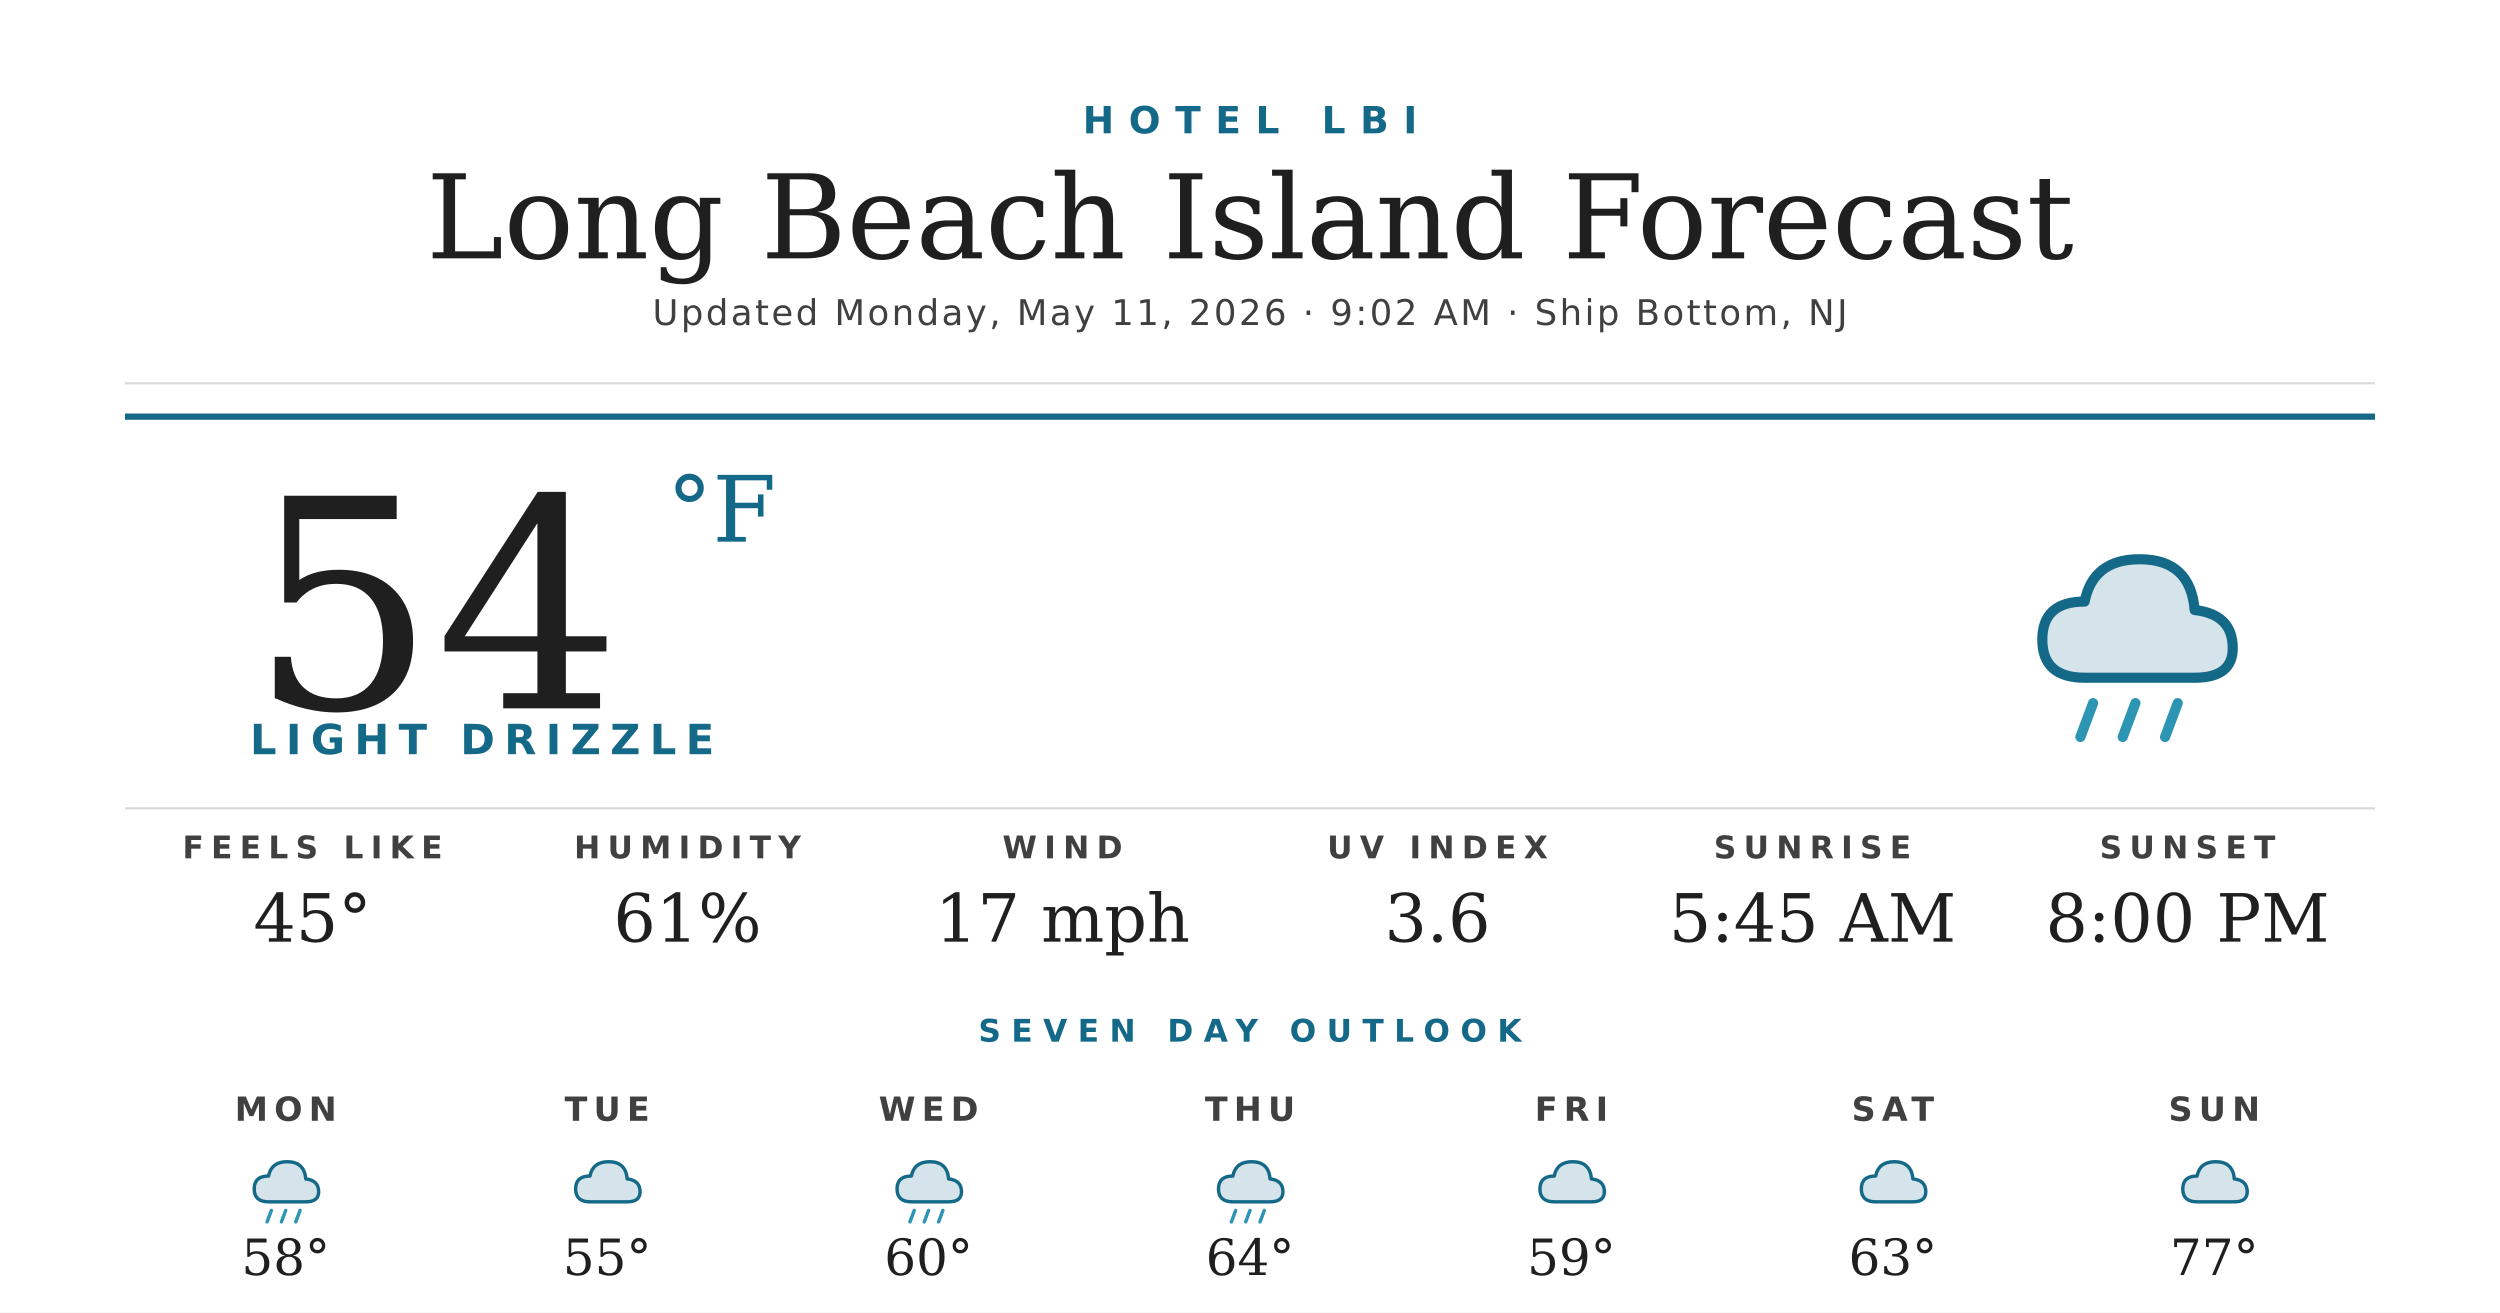
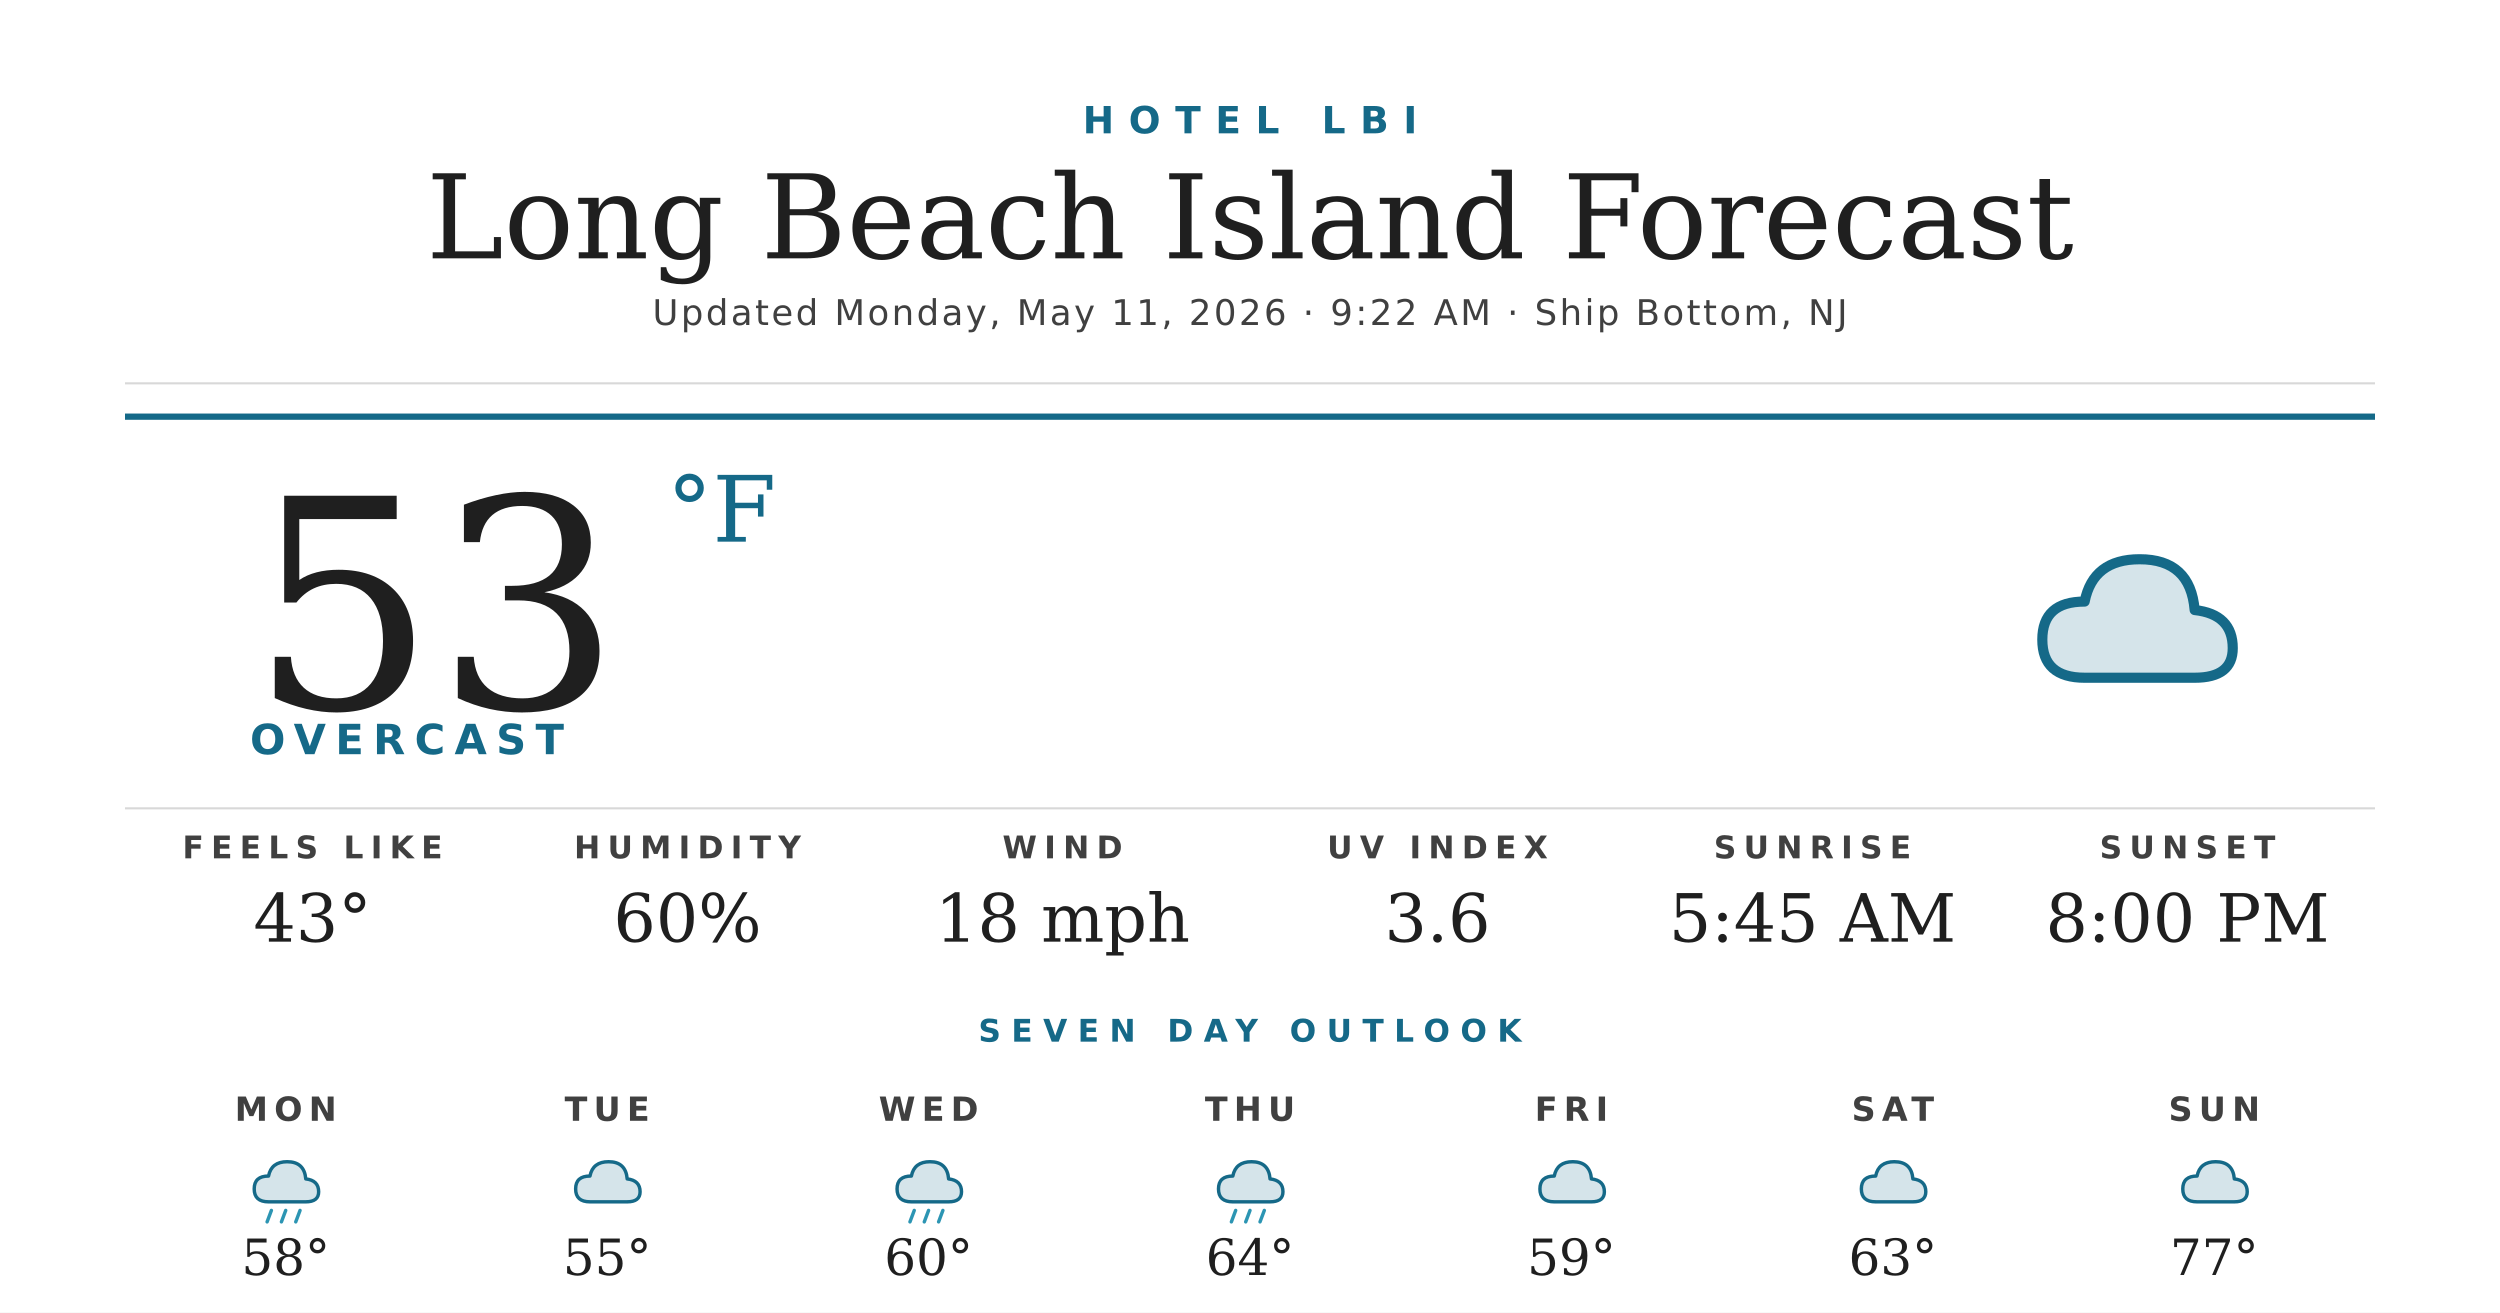
<svg xmlns="http://www.w3.org/2000/svg" width="1200" height="630" viewBox="0 0 1200 630">
  <rect width="1200" height="630" fill="#ffffff" />
  <text x="600" y="64" text-anchor="middle" font-family="'Montserrat Bold', 'Montserrat', 'DejaVu Sans', Helvetica, Arial, sans-serif" font-size="18" font-weight="700" fill="#156988" letter-spacing="7">HOTEL LBI</text>
  <text x="600" y="124" text-anchor="middle" font-family="'Prata', 'DejaVu Serif', Georgia, serif" font-size="56" fill="#1f1f1f">Long Beach Island Forecast</text>
-   <text x="600" y="156" text-anchor="middle" font-family="'Montserrat', 'DejaVu Sans', Helvetica, Arial, sans-serif" font-size="17" font-weight="500" fill="#404040" letter-spacing="1.2">Updated Monday, May 11, 2026 · 9:02 AM · Ship Bottom, NJ</text>
+   <text x="600" y="156" text-anchor="middle" font-family="'Montserrat', 'DejaVu Sans', Helvetica, Arial, sans-serif" font-size="17" font-weight="500" fill="#404040" letter-spacing="1.2">Updated Monday, May 11, 2026 · 9:22 AM · Ship Bottom, NJ</text>
  <line x1="60" y1="184" x2="1140" y2="184" stroke="#d8d8d8" stroke-width="1" />
  <line x1="60" y1="200" x2="1140" y2="200" stroke="#156988" stroke-width="3" />
-   <text x="120" y="340" font-family="'Prata', 'DejaVu Serif', Georgia, serif" font-size="140" fill="#1f1f1f">54</text>
+   <text x="120" y="340" font-family="'Prata', 'DejaVu Serif', Georgia, serif" font-size="140" fill="#1f1f1f">53</text>
  <text x="320" y="260" font-family="'Prata', 'DejaVu Serif', Georgia, serif" font-size="44" fill="#156988">°F</text>
-   <text x="120" y="362" font-family="'Montserrat Bold', 'Montserrat', 'DejaVu Sans', Helvetica, Arial, sans-serif" font-size="20" font-weight="700" fill="#156988" letter-spacing="4.5">LIGHT DRIZZLE</text>
+   <text x="120" y="362" font-family="'Montserrat Bold', 'Montserrat', 'DejaVu Sans', Helvetica, Arial, sans-serif" font-size="20" font-weight="700" fill="#156988" letter-spacing="4.5">OVERCAST</text>
  <g transform="translate(960,240) scale(2.03125)">
    <path d="M20 42 Q10 42 10 33 Q10 24 20 24 Q22 14 33 14 Q45 14 46 26 Q55 27 55 35 Q55 42 46 42 Z" fill="#156988" opacity="0.18" />
    <path d="M20 42 Q10 42 10 33 Q10 24 20 24 Q22 14 33 14 Q45 14 46 26 Q55 27 55 35 Q55 42 46 42 Z" fill="none" stroke="#156988" stroke-width="2.4" stroke-linejoin="round" />
-     <g stroke="#2C95B3" stroke-width="2.4" stroke-linecap="round">
-       <line x1="22" y1="48" x2="19" y2="56" />
-       <line x1="32" y1="48" x2="29" y2="56" />
-       <line x1="42" y1="48" x2="39" y2="56" />
-     </g>
  </g>
  <line x1="60" y1="388" x2="1140" y2="388" stroke="#d8d8d8" stroke-width="1" />
  <text x="150" y="412" text-anchor="middle" font-family="'Montserrat Bold', 'Montserrat', 'DejaVu Sans', Helvetica, Arial, sans-serif" font-size="15" font-weight="700" fill="#404040" letter-spacing="3.5">FEELS LIKE</text>
-   <text x="150" y="452" text-anchor="middle" font-family="'Prata', 'DejaVu Serif', Georgia, serif" font-size="32" fill="#1f1f1f">45°</text>
+   <text x="150" y="452" text-anchor="middle" font-family="'Prata', 'DejaVu Serif', Georgia, serif" font-size="32" fill="#1f1f1f">43°</text>
  <text x="330" y="412" text-anchor="middle" font-family="'Montserrat Bold', 'Montserrat', 'DejaVu Sans', Helvetica, Arial, sans-serif" font-size="15" font-weight="700" fill="#404040" letter-spacing="3.5">HUMIDITY</text>
-   <text x="330" y="452" text-anchor="middle" font-family="'Prata', 'DejaVu Serif', Georgia, serif" font-size="32" fill="#1f1f1f">61%</text>
+   <text x="330" y="452" text-anchor="middle" font-family="'Prata', 'DejaVu Serif', Georgia, serif" font-size="32" fill="#1f1f1f">60%</text>
  <text x="510" y="412" text-anchor="middle" font-family="'Montserrat Bold', 'Montserrat', 'DejaVu Sans', Helvetica, Arial, sans-serif" font-size="15" font-weight="700" fill="#404040" letter-spacing="3.5">WIND</text>
-   <text x="510" y="452" text-anchor="middle" font-family="'Prata', 'DejaVu Serif', Georgia, serif" font-size="32" fill="#1f1f1f">17 mph</text>
+   <text x="510" y="452" text-anchor="middle" font-family="'Prata', 'DejaVu Serif', Georgia, serif" font-size="32" fill="#1f1f1f">18 mph</text>
  <text x="690" y="412" text-anchor="middle" font-family="'Montserrat Bold', 'Montserrat', 'DejaVu Sans', Helvetica, Arial, sans-serif" font-size="15" font-weight="700" fill="#404040" letter-spacing="3.5">UV INDEX</text>
  <text x="690" y="452" text-anchor="middle" font-family="'Prata', 'DejaVu Serif', Georgia, serif" font-size="32" fill="#1f1f1f">3.6</text>
  <text x="870" y="412" text-anchor="middle" font-family="'Montserrat Bold', 'Montserrat', 'DejaVu Sans', Helvetica, Arial, sans-serif" font-size="15" font-weight="700" fill="#404040" letter-spacing="3.5">SUNRISE</text>
  <text x="870" y="452" text-anchor="middle" font-family="'Prata', 'DejaVu Serif', Georgia, serif" font-size="32" fill="#1f1f1f">5:45 AM</text>
  <text x="1050" y="412" text-anchor="middle" font-family="'Montserrat Bold', 'Montserrat', 'DejaVu Sans', Helvetica, Arial, sans-serif" font-size="15" font-weight="700" fill="#404040" letter-spacing="3.5">SUNSET</text>
  <text x="1050" y="452" text-anchor="middle" font-family="'Prata', 'DejaVu Serif', Georgia, serif" font-size="32" fill="#1f1f1f">8:00 PM</text>
  <text x="600" y="500" text-anchor="middle" font-family="'Montserrat Bold', 'Montserrat', 'DejaVu Sans', Helvetica, Arial, sans-serif" font-size="15" font-weight="700" fill="#156988" letter-spacing="5">SEVEN DAY OUTLOOK</text>
  <text x="137.143" y="538" text-anchor="middle" font-family="'Montserrat Bold', 'Montserrat', 'DejaVu Sans', Helvetica, Arial, sans-serif" font-size="16" font-weight="700" fill="#404040" letter-spacing="3">MON</text>
  <g transform="translate(115.1429,548) scale(0.6875)">
    <path d="M20 42 Q10 42 10 33 Q10 24 20 24 Q22 14 33 14 Q45 14 46 26 Q55 27 55 35 Q55 42 46 42 Z" fill="#156988" opacity="0.18" />
    <path d="M20 42 Q10 42 10 33 Q10 24 20 24 Q22 14 33 14 Q45 14 46 26 Q55 27 55 35 Q55 42 46 42 Z" fill="none" stroke="#156988" stroke-width="2.4" stroke-linejoin="round" />
    <g stroke="#2C95B3" stroke-width="2.4" stroke-linecap="round">
      <line x1="22" y1="48" x2="19" y2="56" />
      <line x1="32" y1="48" x2="29" y2="56" />
      <line x1="42" y1="48" x2="39" y2="56" />
    </g>
  </g>
  <text x="137.143" y="612" text-anchor="middle" font-family="'Prata', 'DejaVu Serif', Georgia, serif" font-size="24" fill="#1f1f1f">58°</text>
  <text x="291.429" y="538" text-anchor="middle" font-family="'Montserrat Bold', 'Montserrat', 'DejaVu Sans', Helvetica, Arial, sans-serif" font-size="16" font-weight="700" fill="#404040" letter-spacing="3">TUE</text>
  <g transform="translate(269.4286,548) scale(0.6875)">
    <path d="M20 42 Q10 42 10 33 Q10 24 20 24 Q22 14 33 14 Q45 14 46 26 Q55 27 55 35 Q55 42 46 42 Z" fill="#156988" opacity="0.18" />
    <path d="M20 42 Q10 42 10 33 Q10 24 20 24 Q22 14 33 14 Q45 14 46 26 Q55 27 55 35 Q55 42 46 42 Z" fill="none" stroke="#156988" stroke-width="2.4" stroke-linejoin="round" />
  </g>
  <text x="291.429" y="612" text-anchor="middle" font-family="'Prata', 'DejaVu Serif', Georgia, serif" font-size="24" fill="#1f1f1f">55°</text>
  <text x="445.714" y="538" text-anchor="middle" font-family="'Montserrat Bold', 'Montserrat', 'DejaVu Sans', Helvetica, Arial, sans-serif" font-size="16" font-weight="700" fill="#404040" letter-spacing="3">WED</text>
  <g transform="translate(423.7143,548) scale(0.6875)">
    <path d="M20 42 Q10 42 10 33 Q10 24 20 24 Q22 14 33 14 Q45 14 46 26 Q55 27 55 35 Q55 42 46 42 Z" fill="#156988" opacity="0.18" />
    <path d="M20 42 Q10 42 10 33 Q10 24 20 24 Q22 14 33 14 Q45 14 46 26 Q55 27 55 35 Q55 42 46 42 Z" fill="none" stroke="#156988" stroke-width="2.4" stroke-linejoin="round" />
    <g stroke="#2C95B3" stroke-width="2.4" stroke-linecap="round">
      <line x1="22" y1="48" x2="19" y2="56" />
      <line x1="32" y1="48" x2="29" y2="56" />
      <line x1="42" y1="48" x2="39" y2="56" />
    </g>
  </g>
  <text x="445.714" y="612" text-anchor="middle" font-family="'Prata', 'DejaVu Serif', Georgia, serif" font-size="24" fill="#1f1f1f">60°</text>
  <text x="600" y="538" text-anchor="middle" font-family="'Montserrat Bold', 'Montserrat', 'DejaVu Sans', Helvetica, Arial, sans-serif" font-size="16" font-weight="700" fill="#404040" letter-spacing="3">THU</text>
  <g transform="translate(578,548) scale(0.6875)">
    <path d="M20 42 Q10 42 10 33 Q10 24 20 24 Q22 14 33 14 Q45 14 46 26 Q55 27 55 35 Q55 42 46 42 Z" fill="#156988" opacity="0.18" />
    <path d="M20 42 Q10 42 10 33 Q10 24 20 24 Q22 14 33 14 Q45 14 46 26 Q55 27 55 35 Q55 42 46 42 Z" fill="none" stroke="#156988" stroke-width="2.4" stroke-linejoin="round" />
    <g stroke="#2C95B3" stroke-width="2.4" stroke-linecap="round">
      <line x1="22" y1="48" x2="19" y2="56" />
      <line x1="32" y1="48" x2="29" y2="56" />
      <line x1="42" y1="48" x2="39" y2="56" />
    </g>
  </g>
  <text x="600" y="612" text-anchor="middle" font-family="'Prata', 'DejaVu Serif', Georgia, serif" font-size="24" fill="#1f1f1f">64°</text>
  <text x="754.286" y="538" text-anchor="middle" font-family="'Montserrat Bold', 'Montserrat', 'DejaVu Sans', Helvetica, Arial, sans-serif" font-size="16" font-weight="700" fill="#404040" letter-spacing="3">FRI</text>
  <g transform="translate(732.2857,548) scale(0.6875)">
    <path d="M20 42 Q10 42 10 33 Q10 24 20 24 Q22 14 33 14 Q45 14 46 26 Q55 27 55 35 Q55 42 46 42 Z" fill="#156988" opacity="0.18" />
    <path d="M20 42 Q10 42 10 33 Q10 24 20 24 Q22 14 33 14 Q45 14 46 26 Q55 27 55 35 Q55 42 46 42 Z" fill="none" stroke="#156988" stroke-width="2.4" stroke-linejoin="round" />
  </g>
  <text x="754.286" y="612" text-anchor="middle" font-family="'Prata', 'DejaVu Serif', Georgia, serif" font-size="24" fill="#1f1f1f">59°</text>
  <text x="908.571" y="538" text-anchor="middle" font-family="'Montserrat Bold', 'Montserrat', 'DejaVu Sans', Helvetica, Arial, sans-serif" font-size="16" font-weight="700" fill="#404040" letter-spacing="3">SAT</text>
  <g transform="translate(886.5714,548) scale(0.6875)">
    <path d="M20 42 Q10 42 10 33 Q10 24 20 24 Q22 14 33 14 Q45 14 46 26 Q55 27 55 35 Q55 42 46 42 Z" fill="#156988" opacity="0.18" />
    <path d="M20 42 Q10 42 10 33 Q10 24 20 24 Q22 14 33 14 Q45 14 46 26 Q55 27 55 35 Q55 42 46 42 Z" fill="none" stroke="#156988" stroke-width="2.4" stroke-linejoin="round" />
  </g>
  <text x="908.571" y="612" text-anchor="middle" font-family="'Prata', 'DejaVu Serif', Georgia, serif" font-size="24" fill="#1f1f1f">63°</text>
  <text x="1062.857" y="538" text-anchor="middle" font-family="'Montserrat Bold', 'Montserrat', 'DejaVu Sans', Helvetica, Arial, sans-serif" font-size="16" font-weight="700" fill="#404040" letter-spacing="3">SUN</text>
  <g transform="translate(1040.857,548) scale(0.6875)">
    <path d="M20 42 Q10 42 10 33 Q10 24 20 24 Q22 14 33 14 Q45 14 46 26 Q55 27 55 35 Q55 42 46 42 Z" fill="#156988" opacity="0.18" />
    <path d="M20 42 Q10 42 10 33 Q10 24 20 24 Q22 14 33 14 Q45 14 46 26 Q55 27 55 35 Q55 42 46 42 Z" fill="none" stroke="#156988" stroke-width="2.4" stroke-linejoin="round" />
  </g>
  <text x="1062.857" y="612" text-anchor="middle" font-family="'Prata', 'DejaVu Serif', Georgia, serif" font-size="24" fill="#1f1f1f">77°</text>
</svg>
